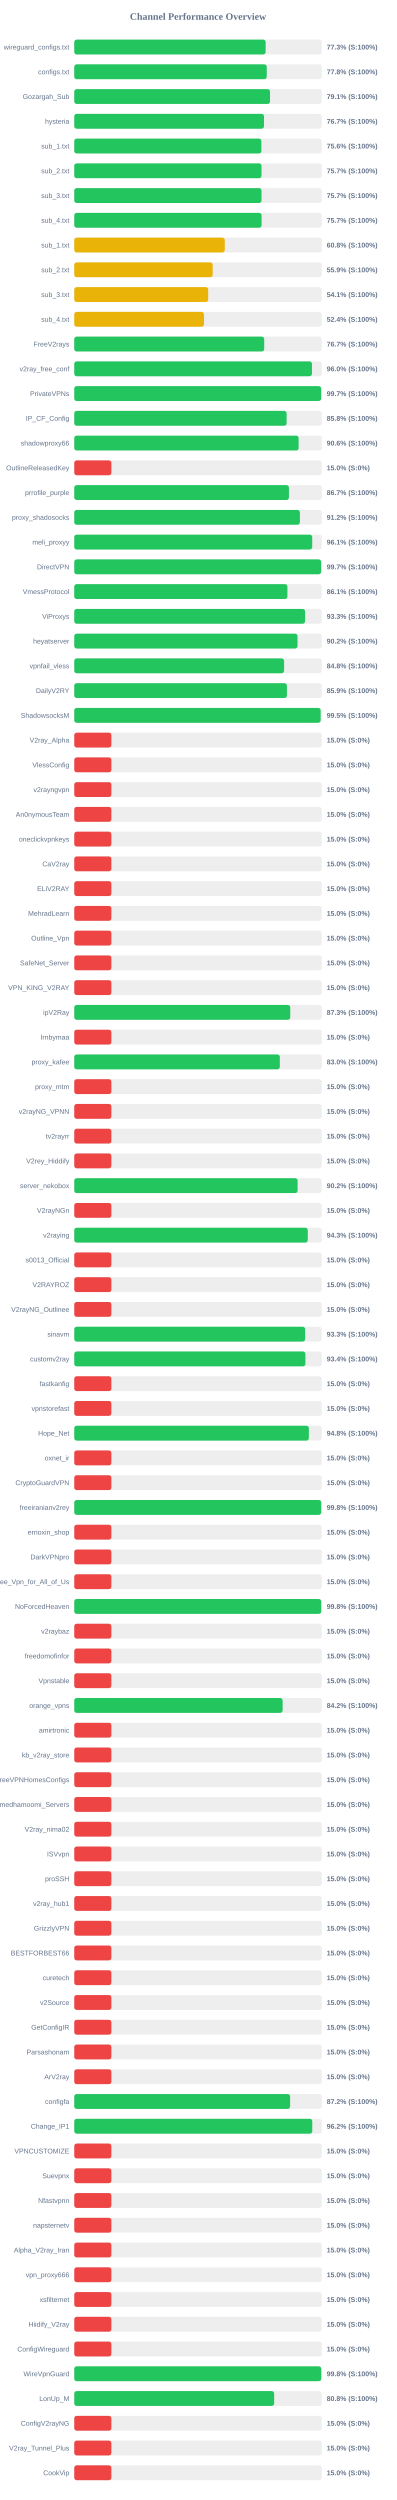
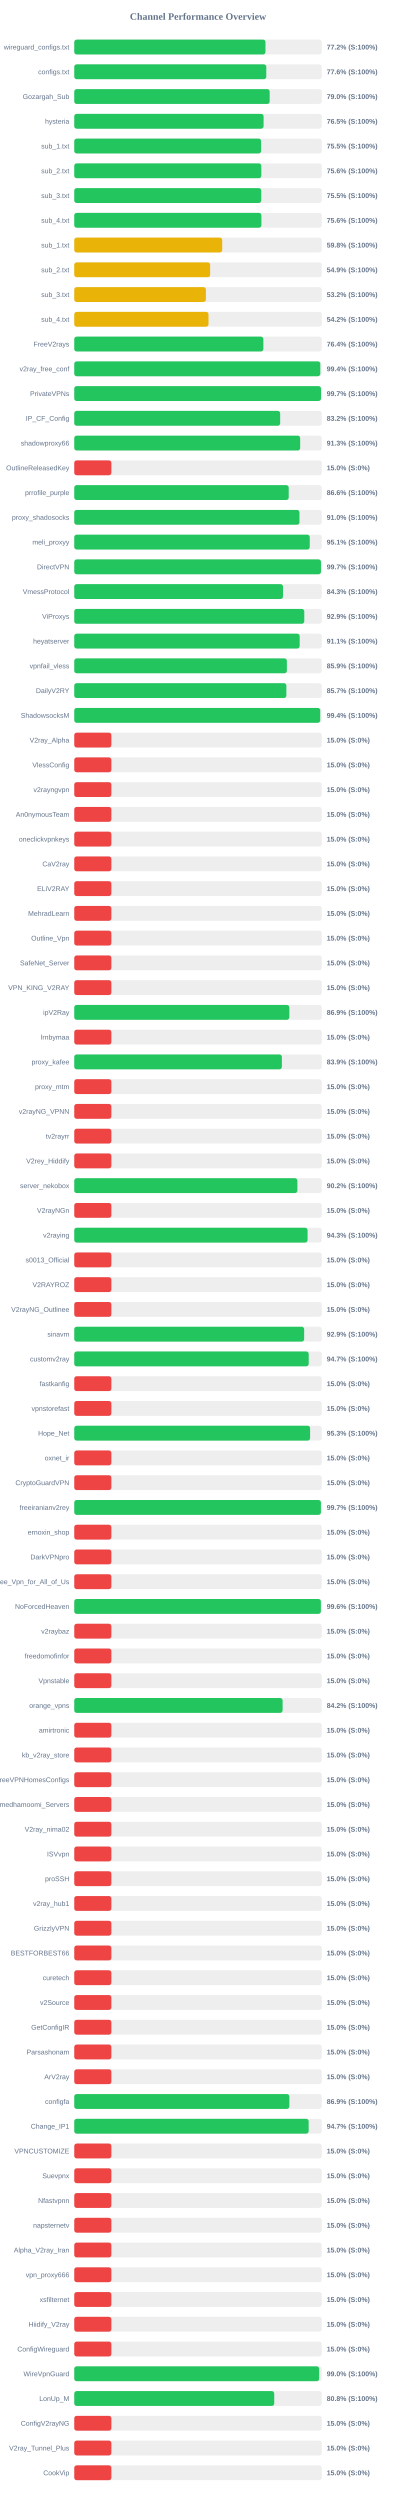
<svg xmlns="http://www.w3.org/2000/svg" width="800" height="5050" version="1.1">
  <style>
        .row { font: 14px Arial; fill: #64748b; }
        .score { font: bold 14px Arial; fill: #64748b; }
    </style>
  <text x="400" y="40" text-anchor="middle" font-size="20px" font-weight="bold" fill="#64748b">Channel Performance Overview</text>
  <rect x="150" y="80" width="500" height="30" fill="#eee" rx="5" />
-   <rect x="150" y="80" width="386.6" height="30" fill="#22c55e" rx="5" />
+   <rect x="150" y="80" width="386.25" height="30" fill="#22c55e" rx="5" />
  <text x="140" y="100" text-anchor="end" class="row">wireguard_configs.txt</text>
-   <text x="660" y="100" text-anchor="start" class="score">77.3% (S:100%)</text>
+   <text x="660" y="100" text-anchor="start" class="score">77.2% (S:100%)</text>
  <rect x="150" y="130" width="500" height="30" fill="#eee" rx="5" />
-   <rect x="150" y="130" width="388.85" height="30" fill="#22c55e" rx="5" />
+   <rect x="150" y="130" width="387.9" height="30" fill="#22c55e" rx="5" />
  <text x="140" y="150" text-anchor="end" class="row">configs.txt</text>
-   <text x="660" y="150" text-anchor="start" class="score">77.8% (S:100%)</text>
+   <text x="660" y="150" text-anchor="start" class="score">77.6% (S:100%)</text>
  <rect x="150" y="180" width="500" height="30" fill="#eee" rx="5" />
-   <rect x="150" y="180" width="395.45" height="30" fill="#22c55e" rx="5" />
+   <rect x="150" y="180" width="394.75" height="30" fill="#22c55e" rx="5" />
  <text x="140" y="200" text-anchor="end" class="row">Gozargah_Sub</text>
-   <text x="660" y="200" text-anchor="start" class="score">79.1% (S:100%)</text>
+   <text x="660" y="200" text-anchor="start" class="score">79.0% (S:100%)</text>
  <rect x="150" y="230" width="500" height="30" fill="#eee" rx="5" />
-   <rect x="150" y="230" width="383.3" height="30" fill="#22c55e" rx="5" />
+   <rect x="150" y="230" width="382.45" height="30" fill="#22c55e" rx="5" />
  <text x="140" y="250" text-anchor="end" class="row">hysteria</text>
-   <text x="660" y="250" text-anchor="start" class="score">76.7% (S:100%)</text>
+   <text x="660" y="250" text-anchor="start" class="score">76.5% (S:100%)</text>
  <rect x="150" y="280" width="500" height="30" fill="#eee" rx="5" />
-   <rect x="150" y="280" width="378.0" height="30" fill="#22c55e" rx="5" />
+   <rect x="150" y="280" width="377.4" height="30" fill="#22c55e" rx="5" />
  <text x="140" y="300" text-anchor="end" class="row">sub_1.txt</text>
-   <text x="660" y="300" text-anchor="start" class="score">75.6% (S:100%)</text>
+   <text x="660" y="300" text-anchor="start" class="score">75.5% (S:100%)</text>
  <rect x="150" y="330" width="500" height="30" fill="#eee" rx="5" />
-   <rect x="150" y="330" width="378.25" height="30" fill="#22c55e" rx="5" />
+   <rect x="150" y="330" width="377.85" height="30" fill="#22c55e" rx="5" />
  <text x="140" y="350" text-anchor="end" class="row">sub_2.txt</text>
-   <text x="660" y="350" text-anchor="start" class="score">75.7% (S:100%)</text>
+   <text x="660" y="350" text-anchor="start" class="score">75.6% (S:100%)</text>
  <rect x="150" y="380" width="500" height="30" fill="#eee" rx="5" />
-   <rect x="150" y="380" width="378.25" height="30" fill="#22c55e" rx="5" />
+   <rect x="150" y="380" width="377.7" height="30" fill="#22c55e" rx="5" />
  <text x="140" y="400" text-anchor="end" class="row">sub_3.txt</text>
-   <text x="660" y="400" text-anchor="start" class="score">75.7% (S:100%)</text>
+   <text x="660" y="400" text-anchor="start" class="score">75.5% (S:100%)</text>
  <rect x="150" y="430" width="500" height="30" fill="#eee" rx="5" />
-   <rect x="150" y="430" width="378.4" height="30" fill="#22c55e" rx="5" />
+   <rect x="150" y="430" width="378.05" height="30" fill="#22c55e" rx="5" />
  <text x="140" y="450" text-anchor="end" class="row">sub_4.txt</text>
-   <text x="660" y="450" text-anchor="start" class="score">75.7% (S:100%)</text>
+   <text x="660" y="450" text-anchor="start" class="score">75.6% (S:100%)</text>
  <rect x="150" y="480" width="500" height="30" fill="#eee" rx="5" />
-   <rect x="150" y="480" width="304.05" height="30" fill="#eab308" rx="5" />
+   <rect x="150" y="480" width="298.85" height="30" fill="#eab308" rx="5" />
  <text x="140" y="500" text-anchor="end" class="row">sub_1.txt</text>
-   <text x="660" y="500" text-anchor="start" class="score">60.8% (S:100%)</text>
+   <text x="660" y="500" text-anchor="start" class="score">59.8% (S:100%)</text>
  <rect x="150" y="530" width="500" height="30" fill="#eee" rx="5" />
-   <rect x="150" y="530" width="279.65" height="30" fill="#eab308" rx="5" />
+   <rect x="150" y="530" width="274.5" height="30" fill="#eab308" rx="5" />
  <text x="140" y="550" text-anchor="end" class="row">sub_2.txt</text>
-   <text x="660" y="550" text-anchor="start" class="score">55.9% (S:100%)</text>
+   <text x="660" y="550" text-anchor="start" class="score">54.9% (S:100%)</text>
  <rect x="150" y="580" width="500" height="30" fill="#eee" rx="5" />
-   <rect x="150" y="580" width="270.55" height="30" fill="#eab308" rx="5" />
+   <rect x="150" y="580" width="265.9" height="30" fill="#eab308" rx="5" />
  <text x="140" y="600" text-anchor="end" class="row">sub_3.txt</text>
-   <text x="660" y="600" text-anchor="start" class="score">54.1% (S:100%)</text>
+   <text x="660" y="600" text-anchor="start" class="score">53.2% (S:100%)</text>
  <rect x="150" y="630" width="500" height="30" fill="#eee" rx="5" />
-   <rect x="150" y="630" width="262.1" height="30" fill="#eab308" rx="5" />
+   <rect x="150" y="630" width="271.15" height="30" fill="#eab308" rx="5" />
  <text x="140" y="650" text-anchor="end" class="row">sub_4.txt</text>
-   <text x="660" y="650" text-anchor="start" class="score">52.4% (S:100%)</text>
+   <text x="660" y="650" text-anchor="start" class="score">54.2% (S:100%)</text>
  <rect x="150" y="680" width="500" height="30" fill="#eee" rx="5" />
-   <rect x="150" y="680" width="383.7" height="30" fill="#22c55e" rx="5" />
+   <rect x="150" y="680" width="382.0" height="30" fill="#22c55e" rx="5" />
  <text x="140" y="700" text-anchor="end" class="row">FreeV2rays</text>
-   <text x="660" y="700" text-anchor="start" class="score">76.7% (S:100%)</text>
+   <text x="660" y="700" text-anchor="start" class="score">76.4% (S:100%)</text>
  <rect x="150" y="730" width="500" height="30" fill="#eee" rx="5" />
-   <rect x="150" y="730" width="480.15" height="30" fill="#22c55e" rx="5" />
+   <rect x="150" y="730" width="497.0" height="30" fill="#22c55e" rx="5" />
  <text x="140" y="750" text-anchor="end" class="row">v2ray_free_conf</text>
-   <text x="660" y="750" text-anchor="start" class="score">96.0% (S:100%)</text>
+   <text x="660" y="750" text-anchor="start" class="score">99.4% (S:100%)</text>
  <rect x="150" y="780" width="500" height="30" fill="#eee" rx="5" />
-   <rect x="150" y="780" width="498.65" height="30" fill="#22c55e" rx="5" />
+   <rect x="150" y="780" width="498.4" height="30" fill="#22c55e" rx="5" />
  <text x="140" y="800" text-anchor="end" class="row">PrivateVPNs</text>
  <text x="660" y="800" text-anchor="start" class="score">99.7% (S:100%)</text>
  <rect x="150" y="830" width="500" height="30" fill="#eee" rx="5" />
-   <rect x="150" y="830" width="429.0" height="30" fill="#22c55e" rx="5" />
+   <rect x="150" y="830" width="415.95" height="30" fill="#22c55e" rx="5" />
  <text x="140" y="850" text-anchor="end" class="row">IP_CF_Config</text>
-   <text x="660" y="850" text-anchor="start" class="score">85.8% (S:100%)</text>
+   <text x="660" y="850" text-anchor="start" class="score">83.2% (S:100%)</text>
  <rect x="150" y="880" width="500" height="30" fill="#eee" rx="5" />
-   <rect x="150" y="880" width="453.2" height="30" fill="#22c55e" rx="5" />
+   <rect x="150" y="880" width="456.35" height="30" fill="#22c55e" rx="5" />
  <text x="140" y="900" text-anchor="end" class="row">shadowproxy66</text>
-   <text x="660" y="900" text-anchor="start" class="score">90.6% (S:100%)</text>
+   <text x="660" y="900" text-anchor="start" class="score">91.3% (S:100%)</text>
  <rect x="150" y="930" width="500" height="30" fill="#eee" rx="5" />
  <rect x="150" y="930" width="75.0" height="30" fill="#ef4444" rx="5" />
  <text x="140" y="950" text-anchor="end" class="row">OutlineReleasedKey</text>
  <text x="660" y="950" text-anchor="start" class="score">15.0% (S:0%)</text>
  <rect x="150" y="980" width="500" height="30" fill="#eee" rx="5" />
-   <rect x="150" y="980" width="433.65" height="30" fill="#22c55e" rx="5" />
+   <rect x="150" y="980" width="433.2" height="30" fill="#22c55e" rx="5" />
  <text x="140" y="1000" text-anchor="end" class="row">prrofile_purple</text>
-   <text x="660" y="1000" text-anchor="start" class="score">86.7% (S:100%)</text>
+   <text x="660" y="1000" text-anchor="start" class="score">86.6% (S:100%)</text>
  <rect x="150" y="1030" width="500" height="30" fill="#eee" rx="5" />
-   <rect x="150" y="1030" width="455.8" height="30" fill="#22c55e" rx="5" />
+   <rect x="150" y="1030" width="454.9" height="30" fill="#22c55e" rx="5" />
  <text x="140" y="1050" text-anchor="end" class="row">proxy_shadosocks</text>
-   <text x="660" y="1050" text-anchor="start" class="score">91.2% (S:100%)</text>
+   <text x="660" y="1050" text-anchor="start" class="score">91.0% (S:100%)</text>
  <rect x="150" y="1080" width="500" height="30" fill="#eee" rx="5" />
-   <rect x="150" y="1080" width="480.7" height="30" fill="#22c55e" rx="5" />
+   <rect x="150" y="1080" width="475.7" height="30" fill="#22c55e" rx="5" />
  <text x="140" y="1100" text-anchor="end" class="row">meli_proxyy</text>
-   <text x="660" y="1100" text-anchor="start" class="score">96.1% (S:100%)</text>
+   <text x="660" y="1100" text-anchor="start" class="score">95.1% (S:100%)</text>
  <rect x="150" y="1130" width="500" height="30" fill="#eee" rx="5" />
-   <rect x="150" y="1130" width="498.65" height="30" fill="#22c55e" rx="5" />
+   <rect x="150" y="1130" width="498.35" height="30" fill="#22c55e" rx="5" />
  <text x="140" y="1150" text-anchor="end" class="row">DirectVPN</text>
  <text x="660" y="1150" text-anchor="start" class="score">99.7% (S:100%)</text>
  <rect x="150" y="1180" width="500" height="30" fill="#eee" rx="5" />
-   <rect x="150" y="1180" width="430.55" height="30" fill="#22c55e" rx="5" />
+   <rect x="150" y="1180" width="421.65" height="30" fill="#22c55e" rx="5" />
  <text x="140" y="1200" text-anchor="end" class="row">VmessProtocol</text>
-   <text x="660" y="1200" text-anchor="start" class="score">86.1% (S:100%)</text>
+   <text x="660" y="1200" text-anchor="start" class="score">84.3% (S:100%)</text>
  <rect x="150" y="1230" width="500" height="30" fill="#eee" rx="5" />
-   <rect x="150" y="1230" width="466.3" height="30" fill="#22c55e" rx="5" />
+   <rect x="150" y="1230" width="464.65" height="30" fill="#22c55e" rx="5" />
  <text x="140" y="1250" text-anchor="end" class="row">ViProxys</text>
-   <text x="660" y="1250" text-anchor="start" class="score">93.3% (S:100%)</text>
+   <text x="660" y="1250" text-anchor="start" class="score">92.9% (S:100%)</text>
  <rect x="150" y="1280" width="500" height="30" fill="#eee" rx="5" />
-   <rect x="150" y="1280" width="451.0" height="30" fill="#22c55e" rx="5" />
+   <rect x="150" y="1280" width="455.35" height="30" fill="#22c55e" rx="5" />
  <text x="140" y="1300" text-anchor="end" class="row">heyatserver</text>
-   <text x="660" y="1300" text-anchor="start" class="score">90.2% (S:100%)</text>
+   <text x="660" y="1300" text-anchor="start" class="score">91.1% (S:100%)</text>
  <rect x="150" y="1330" width="500" height="30" fill="#eee" rx="5" />
-   <rect x="150" y="1330" width="423.85" height="30" fill="#22c55e" rx="5" />
+   <rect x="150" y="1330" width="429.5" height="30" fill="#22c55e" rx="5" />
  <text x="140" y="1350" text-anchor="end" class="row">vpnfail_vless</text>
-   <text x="660" y="1350" text-anchor="start" class="score">84.8% (S:100%)</text>
+   <text x="660" y="1350" text-anchor="start" class="score">85.9% (S:100%)</text>
  <rect x="150" y="1380" width="500" height="30" fill="#eee" rx="5" />
-   <rect x="150" y="1380" width="429.6" height="30" fill="#22c55e" rx="5" />
+   <rect x="150" y="1380" width="428.45" height="30" fill="#22c55e" rx="5" />
  <text x="140" y="1400" text-anchor="end" class="row">DailyV2RY</text>
-   <text x="660" y="1400" text-anchor="start" class="score">85.9% (S:100%)</text>
+   <text x="660" y="1400" text-anchor="start" class="score">85.7% (S:100%)</text>
  <rect x="150" y="1430" width="500" height="30" fill="#eee" rx="5" />
-   <rect x="150" y="1430" width="497.7" height="30" fill="#22c55e" rx="5" />
+   <rect x="150" y="1430" width="496.85" height="30" fill="#22c55e" rx="5" />
  <text x="140" y="1450" text-anchor="end" class="row">ShadowsocksM</text>
-   <text x="660" y="1450" text-anchor="start" class="score">99.5% (S:100%)</text>
+   <text x="660" y="1450" text-anchor="start" class="score">99.4% (S:100%)</text>
  <rect x="150" y="1480" width="500" height="30" fill="#eee" rx="5" />
  <rect x="150" y="1480" width="75.0" height="30" fill="#ef4444" rx="5" />
  <text x="140" y="1500" text-anchor="end" class="row">V2ray_Alpha</text>
  <text x="660" y="1500" text-anchor="start" class="score">15.0% (S:0%)</text>
  <rect x="150" y="1530" width="500" height="30" fill="#eee" rx="5" />
  <rect x="150" y="1530" width="75.0" height="30" fill="#ef4444" rx="5" />
  <text x="140" y="1550" text-anchor="end" class="row">VlessConfig</text>
  <text x="660" y="1550" text-anchor="start" class="score">15.0% (S:0%)</text>
  <rect x="150" y="1580" width="500" height="30" fill="#eee" rx="5" />
  <rect x="150" y="1580" width="75.0" height="30" fill="#ef4444" rx="5" />
  <text x="140" y="1600" text-anchor="end" class="row">v2rayngvpn</text>
  <text x="660" y="1600" text-anchor="start" class="score">15.0% (S:0%)</text>
  <rect x="150" y="1630" width="500" height="30" fill="#eee" rx="5" />
  <rect x="150" y="1630" width="75.0" height="30" fill="#ef4444" rx="5" />
  <text x="140" y="1650" text-anchor="end" class="row">An0nymousTeam</text>
  <text x="660" y="1650" text-anchor="start" class="score">15.0% (S:0%)</text>
  <rect x="150" y="1680" width="500" height="30" fill="#eee" rx="5" />
  <rect x="150" y="1680" width="75.0" height="30" fill="#ef4444" rx="5" />
  <text x="140" y="1700" text-anchor="end" class="row">oneclickvpnkeys</text>
  <text x="660" y="1700" text-anchor="start" class="score">15.0% (S:0%)</text>
  <rect x="150" y="1730" width="500" height="30" fill="#eee" rx="5" />
  <rect x="150" y="1730" width="75.0" height="30" fill="#ef4444" rx="5" />
  <text x="140" y="1750" text-anchor="end" class="row">CaV2ray</text>
  <text x="660" y="1750" text-anchor="start" class="score">15.0% (S:0%)</text>
  <rect x="150" y="1780" width="500" height="30" fill="#eee" rx="5" />
  <rect x="150" y="1780" width="75.0" height="30" fill="#ef4444" rx="5" />
  <text x="140" y="1800" text-anchor="end" class="row">ELiV2RAY</text>
  <text x="660" y="1800" text-anchor="start" class="score">15.0% (S:0%)</text>
  <rect x="150" y="1830" width="500" height="30" fill="#eee" rx="5" />
  <rect x="150" y="1830" width="75.0" height="30" fill="#ef4444" rx="5" />
  <text x="140" y="1850" text-anchor="end" class="row">MehradLearn</text>
  <text x="660" y="1850" text-anchor="start" class="score">15.0% (S:0%)</text>
  <rect x="150" y="1880" width="500" height="30" fill="#eee" rx="5" />
  <rect x="150" y="1880" width="75.0" height="30" fill="#ef4444" rx="5" />
  <text x="140" y="1900" text-anchor="end" class="row">Outline_Vpn</text>
  <text x="660" y="1900" text-anchor="start" class="score">15.0% (S:0%)</text>
  <rect x="150" y="1930" width="500" height="30" fill="#eee" rx="5" />
  <rect x="150" y="1930" width="75.0" height="30" fill="#ef4444" rx="5" />
  <text x="140" y="1950" text-anchor="end" class="row">SafeNet_Server</text>
  <text x="660" y="1950" text-anchor="start" class="score">15.0% (S:0%)</text>
  <rect x="150" y="1980" width="500" height="30" fill="#eee" rx="5" />
  <rect x="150" y="1980" width="75.0" height="30" fill="#ef4444" rx="5" />
  <text x="140" y="2000" text-anchor="end" class="row">VPN_KING_V2RAY</text>
  <text x="660" y="2000" text-anchor="start" class="score">15.0% (S:0%)</text>
  <rect x="150" y="2030" width="500" height="30" fill="#eee" rx="5" />
-   <rect x="150" y="2030" width="436.3" height="30" fill="#22c55e" rx="5" />
+   <rect x="150" y="2030" width="434.5" height="30" fill="#22c55e" rx="5" />
  <text x="140" y="2050" text-anchor="end" class="row">ipV2Ray</text>
-   <text x="660" y="2050" text-anchor="start" class="score">87.3% (S:100%)</text>
+   <text x="660" y="2050" text-anchor="start" class="score">86.9% (S:100%)</text>
  <rect x="150" y="2080" width="500" height="30" fill="#eee" rx="5" />
  <rect x="150" y="2080" width="75.0" height="30" fill="#ef4444" rx="5" />
  <text x="140" y="2100" text-anchor="end" class="row">lrnbymaa</text>
  <text x="660" y="2100" text-anchor="start" class="score">15.0% (S:0%)</text>
  <rect x="150" y="2130" width="500" height="30" fill="#eee" rx="5" />
-   <rect x="150" y="2130" width="415.25" height="30" fill="#22c55e" rx="5" />
+   <rect x="150" y="2130" width="419.4" height="30" fill="#22c55e" rx="5" />
  <text x="140" y="2150" text-anchor="end" class="row">proxy_kafee</text>
-   <text x="660" y="2150" text-anchor="start" class="score">83.0% (S:100%)</text>
+   <text x="660" y="2150" text-anchor="start" class="score">83.9% (S:100%)</text>
  <rect x="150" y="2180" width="500" height="30" fill="#eee" rx="5" />
  <rect x="150" y="2180" width="75.0" height="30" fill="#ef4444" rx="5" />
  <text x="140" y="2200" text-anchor="end" class="row">proxy_mtm</text>
  <text x="660" y="2200" text-anchor="start" class="score">15.0% (S:0%)</text>
  <rect x="150" y="2230" width="500" height="30" fill="#eee" rx="5" />
  <rect x="150" y="2230" width="75.0" height="30" fill="#ef4444" rx="5" />
  <text x="140" y="2250" text-anchor="end" class="row">v2rayNG_VPNN</text>
  <text x="660" y="2250" text-anchor="start" class="score">15.0% (S:0%)</text>
  <rect x="150" y="2280" width="500" height="30" fill="#eee" rx="5" />
  <rect x="150" y="2280" width="75.0" height="30" fill="#ef4444" rx="5" />
  <text x="140" y="2300" text-anchor="end" class="row">tv2rayrr</text>
  <text x="660" y="2300" text-anchor="start" class="score">15.0% (S:0%)</text>
  <rect x="150" y="2330" width="500" height="30" fill="#eee" rx="5" />
  <rect x="150" y="2330" width="75.0" height="30" fill="#ef4444" rx="5" />
  <text x="140" y="2350" text-anchor="end" class="row">V2rey_Hiddify</text>
  <text x="660" y="2350" text-anchor="start" class="score">15.0% (S:0%)</text>
  <rect x="150" y="2380" width="500" height="30" fill="#eee" rx="5" />
-   <rect x="150" y="2380" width="451.2" height="30" fill="#22c55e" rx="5" />
+   <rect x="150" y="2380" width="450.75" height="30" fill="#22c55e" rx="5" />
  <text x="140" y="2400" text-anchor="end" class="row">server_nekobox</text>
  <text x="660" y="2400" text-anchor="start" class="score">90.2% (S:100%)</text>
  <rect x="150" y="2430" width="500" height="30" fill="#eee" rx="5" />
  <rect x="150" y="2430" width="75.0" height="30" fill="#ef4444" rx="5" />
  <text x="140" y="2450" text-anchor="end" class="row">V2rayNGn</text>
  <text x="660" y="2450" text-anchor="start" class="score">15.0% (S:0%)</text>
  <rect x="150" y="2480" width="500" height="30" fill="#eee" rx="5" />
-   <rect x="150" y="2480" width="471.7" height="30" fill="#22c55e" rx="5" />
+   <rect x="150" y="2480" width="471.3" height="30" fill="#22c55e" rx="5" />
  <text x="140" y="2500" text-anchor="end" class="row">v2raying</text>
  <text x="660" y="2500" text-anchor="start" class="score">94.3% (S:100%)</text>
  <rect x="150" y="2530" width="500" height="30" fill="#eee" rx="5" />
  <rect x="150" y="2530" width="75.0" height="30" fill="#ef4444" rx="5" />
  <text x="140" y="2550" text-anchor="end" class="row">s0013_Official</text>
  <text x="660" y="2550" text-anchor="start" class="score">15.0% (S:0%)</text>
  <rect x="150" y="2580" width="500" height="30" fill="#eee" rx="5" />
  <rect x="150" y="2580" width="75.0" height="30" fill="#ef4444" rx="5" />
  <text x="140" y="2600" text-anchor="end" class="row">V2RAYROZ</text>
  <text x="660" y="2600" text-anchor="start" class="score">15.0% (S:0%)</text>
  <rect x="150" y="2630" width="500" height="30" fill="#eee" rx="5" />
  <rect x="150" y="2630" width="75.0" height="30" fill="#ef4444" rx="5" />
  <text x="140" y="2650" text-anchor="end" class="row">V2rayNG_Outlinee</text>
  <text x="660" y="2650" text-anchor="start" class="score">15.0% (S:0%)</text>
  <rect x="150" y="2680" width="500" height="30" fill="#eee" rx="5" />
-   <rect x="150" y="2680" width="466.4" height="30" fill="#22c55e" rx="5" />
+   <rect x="150" y="2680" width="464.4" height="30" fill="#22c55e" rx="5" />
  <text x="140" y="2700" text-anchor="end" class="row">sinavm</text>
-   <text x="660" y="2700" text-anchor="start" class="score">93.3% (S:100%)</text>
+   <text x="660" y="2700" text-anchor="start" class="score">92.9% (S:100%)</text>
  <rect x="150" y="2730" width="500" height="30" fill="#eee" rx="5" />
-   <rect x="150" y="2730" width="466.95" height="30" fill="#22c55e" rx="5" />
+   <rect x="150" y="2730" width="473.6" height="30" fill="#22c55e" rx="5" />
  <text x="140" y="2750" text-anchor="end" class="row">customv2ray</text>
-   <text x="660" y="2750" text-anchor="start" class="score">93.4% (S:100%)</text>
+   <text x="660" y="2750" text-anchor="start" class="score">94.7% (S:100%)</text>
  <rect x="150" y="2780" width="500" height="30" fill="#eee" rx="5" />
  <rect x="150" y="2780" width="75.0" height="30" fill="#ef4444" rx="5" />
  <text x="140" y="2800" text-anchor="end" class="row">fastkanfig</text>
  <text x="660" y="2800" text-anchor="start" class="score">15.0% (S:0%)</text>
  <rect x="150" y="2830" width="500" height="30" fill="#eee" rx="5" />
  <rect x="150" y="2830" width="75.0" height="30" fill="#ef4444" rx="5" />
  <text x="140" y="2850" text-anchor="end" class="row">vpnstorefast</text>
  <text x="660" y="2850" text-anchor="start" class="score">15.0% (S:0%)</text>
  <rect x="150" y="2880" width="500" height="30" fill="#eee" rx="5" />
-   <rect x="150" y="2880" width="473.9" height="30" fill="#22c55e" rx="5" />
+   <rect x="150" y="2880" width="476.4" height="30" fill="#22c55e" rx="5" />
  <text x="140" y="2900" text-anchor="end" class="row">Hope_Net</text>
-   <text x="660" y="2900" text-anchor="start" class="score">94.8% (S:100%)</text>
+   <text x="660" y="2900" text-anchor="start" class="score">95.3% (S:100%)</text>
  <rect x="150" y="2930" width="500" height="30" fill="#eee" rx="5" />
  <rect x="150" y="2930" width="75.0" height="30" fill="#ef4444" rx="5" />
  <text x="140" y="2950" text-anchor="end" class="row">oxnet_ir</text>
  <text x="660" y="2950" text-anchor="start" class="score">15.0% (S:0%)</text>
  <rect x="150" y="2980" width="500" height="30" fill="#eee" rx="5" />
  <rect x="150" y="2980" width="75.0" height="30" fill="#ef4444" rx="5" />
  <text x="140" y="3000" text-anchor="end" class="row">CryptoGuardVPN</text>
  <text x="660" y="3000" text-anchor="start" class="score">15.0% (S:0%)</text>
  <rect x="150" y="3030" width="500" height="30" fill="#eee" rx="5" />
-   <rect x="150" y="3030" width="498.8" height="30" fill="#22c55e" rx="5" />
+   <rect x="150" y="3030" width="498.25" height="30" fill="#22c55e" rx="5" />
  <text x="140" y="3050" text-anchor="end" class="row">freeiranianv2rey</text>
-   <text x="660" y="3050" text-anchor="start" class="score">99.8% (S:100%)</text>
+   <text x="660" y="3050" text-anchor="start" class="score">99.7% (S:100%)</text>
  <rect x="150" y="3080" width="500" height="30" fill="#eee" rx="5" />
  <rect x="150" y="3080" width="75.0" height="30" fill="#ef4444" rx="5" />
  <text x="140" y="3100" text-anchor="end" class="row">ernoxin_shop</text>
  <text x="660" y="3100" text-anchor="start" class="score">15.0% (S:0%)</text>
  <rect x="150" y="3130" width="500" height="30" fill="#eee" rx="5" />
  <rect x="150" y="3130" width="75.0" height="30" fill="#ef4444" rx="5" />
  <text x="140" y="3150" text-anchor="end" class="row">DarkVPNpro</text>
  <text x="660" y="3150" text-anchor="start" class="score">15.0% (S:0%)</text>
  <rect x="150" y="3180" width="500" height="30" fill="#eee" rx="5" />
  <rect x="150" y="3180" width="75.0" height="30" fill="#ef4444" rx="5" />
  <text x="140" y="3200" text-anchor="end" class="row">Free_Vpn_for_All_of_Us</text>
  <text x="660" y="3200" text-anchor="start" class="score">15.0% (S:0%)</text>
  <rect x="150" y="3230" width="500" height="30" fill="#eee" rx="5" />
-   <rect x="150" y="3230" width="498.85" height="30" fill="#22c55e" rx="5" />
+   <rect x="150" y="3230" width="498.15" height="30" fill="#22c55e" rx="5" />
  <text x="140" y="3250" text-anchor="end" class="row">NoForcedHeaven</text>
-   <text x="660" y="3250" text-anchor="start" class="score">99.8% (S:100%)</text>
+   <text x="660" y="3250" text-anchor="start" class="score">99.6% (S:100%)</text>
  <rect x="150" y="3280" width="500" height="30" fill="#eee" rx="5" />
  <rect x="150" y="3280" width="75.0" height="30" fill="#ef4444" rx="5" />
  <text x="140" y="3300" text-anchor="end" class="row">v2raybaz</text>
  <text x="660" y="3300" text-anchor="start" class="score">15.0% (S:0%)</text>
  <rect x="150" y="3330" width="500" height="30" fill="#eee" rx="5" />
  <rect x="150" y="3330" width="75.0" height="30" fill="#ef4444" rx="5" />
  <text x="140" y="3350" text-anchor="end" class="row">freedomofinfor</text>
  <text x="660" y="3350" text-anchor="start" class="score">15.0% (S:0%)</text>
  <rect x="150" y="3380" width="500" height="30" fill="#eee" rx="5" />
  <rect x="150" y="3380" width="75.0" height="30" fill="#ef4444" rx="5" />
  <text x="140" y="3400" text-anchor="end" class="row">Vpnstable</text>
  <text x="660" y="3400" text-anchor="start" class="score">15.0% (S:0%)</text>
  <rect x="150" y="3430" width="500" height="30" fill="#eee" rx="5" />
-   <rect x="150" y="3430" width="420.9" height="30" fill="#22c55e" rx="5" />
+   <rect x="150" y="3430" width="420.85" height="30" fill="#22c55e" rx="5" />
  <text x="140" y="3450" text-anchor="end" class="row">orange_vpns</text>
  <text x="660" y="3450" text-anchor="start" class="score">84.2% (S:100%)</text>
  <rect x="150" y="3480" width="500" height="30" fill="#eee" rx="5" />
  <rect x="150" y="3480" width="75.0" height="30" fill="#ef4444" rx="5" />
  <text x="140" y="3500" text-anchor="end" class="row">amirtronic</text>
  <text x="660" y="3500" text-anchor="start" class="score">15.0% (S:0%)</text>
  <rect x="150" y="3530" width="500" height="30" fill="#eee" rx="5" />
  <rect x="150" y="3530" width="75.0" height="30" fill="#ef4444" rx="5" />
  <text x="140" y="3550" text-anchor="end" class="row">kb_v2ray_store</text>
  <text x="660" y="3550" text-anchor="start" class="score">15.0% (S:0%)</text>
  <rect x="150" y="3580" width="500" height="30" fill="#eee" rx="5" />
  <rect x="150" y="3580" width="75.0" height="30" fill="#ef4444" rx="5" />
  <text x="140" y="3600" text-anchor="end" class="row">FreeVPNHomesConfigs</text>
  <text x="660" y="3600" text-anchor="start" class="score">15.0% (S:0%)</text>
  <rect x="150" y="3630" width="500" height="30" fill="#eee" rx="5" />
  <rect x="150" y="3630" width="75.0" height="30" fill="#ef4444" rx="5" />
  <text x="140" y="3650" text-anchor="end" class="row">Ahmedhamoomi_Servers</text>
  <text x="660" y="3650" text-anchor="start" class="score">15.0% (S:0%)</text>
  <rect x="150" y="3680" width="500" height="30" fill="#eee" rx="5" />
  <rect x="150" y="3680" width="75.0" height="30" fill="#ef4444" rx="5" />
  <text x="140" y="3700" text-anchor="end" class="row">V2ray_nima02</text>
  <text x="660" y="3700" text-anchor="start" class="score">15.0% (S:0%)</text>
  <rect x="150" y="3730" width="500" height="30" fill="#eee" rx="5" />
  <rect x="150" y="3730" width="75.0" height="30" fill="#ef4444" rx="5" />
  <text x="140" y="3750" text-anchor="end" class="row">ISVvpn</text>
  <text x="660" y="3750" text-anchor="start" class="score">15.0% (S:0%)</text>
  <rect x="150" y="3780" width="500" height="30" fill="#eee" rx="5" />
  <rect x="150" y="3780" width="75.0" height="30" fill="#ef4444" rx="5" />
  <text x="140" y="3800" text-anchor="end" class="row">proSSH</text>
  <text x="660" y="3800" text-anchor="start" class="score">15.0% (S:0%)</text>
  <rect x="150" y="3830" width="500" height="30" fill="#eee" rx="5" />
  <rect x="150" y="3830" width="75.0" height="30" fill="#ef4444" rx="5" />
  <text x="140" y="3850" text-anchor="end" class="row">v2ray_hub1</text>
  <text x="660" y="3850" text-anchor="start" class="score">15.0% (S:0%)</text>
  <rect x="150" y="3880" width="500" height="30" fill="#eee" rx="5" />
  <rect x="150" y="3880" width="75.0" height="30" fill="#ef4444" rx="5" />
  <text x="140" y="3900" text-anchor="end" class="row">GrizzlyVPN</text>
  <text x="660" y="3900" text-anchor="start" class="score">15.0% (S:0%)</text>
  <rect x="150" y="3930" width="500" height="30" fill="#eee" rx="5" />
  <rect x="150" y="3930" width="75.0" height="30" fill="#ef4444" rx="5" />
  <text x="140" y="3950" text-anchor="end" class="row">BESTFORBEST66</text>
  <text x="660" y="3950" text-anchor="start" class="score">15.0% (S:0%)</text>
  <rect x="150" y="3980" width="500" height="30" fill="#eee" rx="5" />
  <rect x="150" y="3980" width="75.0" height="30" fill="#ef4444" rx="5" />
  <text x="140" y="4000" text-anchor="end" class="row">curetech</text>
  <text x="660" y="4000" text-anchor="start" class="score">15.0% (S:0%)</text>
  <rect x="150" y="4030" width="500" height="30" fill="#eee" rx="5" />
  <rect x="150" y="4030" width="75.0" height="30" fill="#ef4444" rx="5" />
  <text x="140" y="4050" text-anchor="end" class="row">v2Source</text>
  <text x="660" y="4050" text-anchor="start" class="score">15.0% (S:0%)</text>
  <rect x="150" y="4080" width="500" height="30" fill="#eee" rx="5" />
  <rect x="150" y="4080" width="75.0" height="30" fill="#ef4444" rx="5" />
  <text x="140" y="4100" text-anchor="end" class="row">GetConfigIR</text>
  <text x="660" y="4100" text-anchor="start" class="score">15.0% (S:0%)</text>
  <rect x="150" y="4130" width="500" height="30" fill="#eee" rx="5" />
  <rect x="150" y="4130" width="75.0" height="30" fill="#ef4444" rx="5" />
  <text x="140" y="4150" text-anchor="end" class="row">Parsashonam</text>
  <text x="660" y="4150" text-anchor="start" class="score">15.0% (S:0%)</text>
  <rect x="150" y="4180" width="500" height="30" fill="#eee" rx="5" />
  <rect x="150" y="4180" width="75.0" height="30" fill="#ef4444" rx="5" />
  <text x="140" y="4200" text-anchor="end" class="row">ArV2ray</text>
  <text x="660" y="4200" text-anchor="start" class="score">15.0% (S:0%)</text>
  <rect x="150" y="4230" width="500" height="30" fill="#eee" rx="5" />
-   <rect x="150" y="4230" width="436.05" height="30" fill="#22c55e" rx="5" />
+   <rect x="150" y="4230" width="434.55" height="30" fill="#22c55e" rx="5" />
  <text x="140" y="4250" text-anchor="end" class="row">configfa</text>
-   <text x="660" y="4250" text-anchor="start" class="score">87.2% (S:100%)</text>
+   <text x="660" y="4250" text-anchor="start" class="score">86.9% (S:100%)</text>
  <rect x="150" y="4280" width="500" height="30" fill="#eee" rx="5" />
-   <rect x="150" y="4280" width="480.8" height="30" fill="#22c55e" rx="5" />
+   <rect x="150" y="4280" width="473.5" height="30" fill="#22c55e" rx="5" />
  <text x="140" y="4300" text-anchor="end" class="row">Change_IP1</text>
-   <text x="660" y="4300" text-anchor="start" class="score">96.2% (S:100%)</text>
+   <text x="660" y="4300" text-anchor="start" class="score">94.7% (S:100%)</text>
  <rect x="150" y="4330" width="500" height="30" fill="#eee" rx="5" />
  <rect x="150" y="4330" width="75.0" height="30" fill="#ef4444" rx="5" />
  <text x="140" y="4350" text-anchor="end" class="row">VPNCUSTOMIZE</text>
  <text x="660" y="4350" text-anchor="start" class="score">15.0% (S:0%)</text>
  <rect x="150" y="4380" width="500" height="30" fill="#eee" rx="5" />
  <rect x="150" y="4380" width="75.0" height="30" fill="#ef4444" rx="5" />
  <text x="140" y="4400" text-anchor="end" class="row">Suevpnx</text>
  <text x="660" y="4400" text-anchor="start" class="score">15.0% (S:0%)</text>
  <rect x="150" y="4430" width="500" height="30" fill="#eee" rx="5" />
  <rect x="150" y="4430" width="75.0" height="30" fill="#ef4444" rx="5" />
  <text x="140" y="4450" text-anchor="end" class="row">Nfastvpnn</text>
  <text x="660" y="4450" text-anchor="start" class="score">15.0% (S:0%)</text>
  <rect x="150" y="4480" width="500" height="30" fill="#eee" rx="5" />
  <rect x="150" y="4480" width="75.0" height="30" fill="#ef4444" rx="5" />
  <text x="140" y="4500" text-anchor="end" class="row">napsternetv</text>
  <text x="660" y="4500" text-anchor="start" class="score">15.0% (S:0%)</text>
  <rect x="150" y="4530" width="500" height="30" fill="#eee" rx="5" />
  <rect x="150" y="4530" width="75.0" height="30" fill="#ef4444" rx="5" />
  <text x="140" y="4550" text-anchor="end" class="row">Alpha_V2ray_Iran</text>
  <text x="660" y="4550" text-anchor="start" class="score">15.0% (S:0%)</text>
  <rect x="150" y="4580" width="500" height="30" fill="#eee" rx="5" />
  <rect x="150" y="4580" width="75.0" height="30" fill="#ef4444" rx="5" />
  <text x="140" y="4600" text-anchor="end" class="row">vpn_proxy666</text>
  <text x="660" y="4600" text-anchor="start" class="score">15.0% (S:0%)</text>
  <rect x="150" y="4630" width="500" height="30" fill="#eee" rx="5" />
  <rect x="150" y="4630" width="75.0" height="30" fill="#ef4444" rx="5" />
  <text x="140" y="4650" text-anchor="end" class="row">xsfilternet</text>
  <text x="660" y="4650" text-anchor="start" class="score">15.0% (S:0%)</text>
  <rect x="150" y="4680" width="500" height="30" fill="#eee" rx="5" />
  <rect x="150" y="4680" width="75.0" height="30" fill="#ef4444" rx="5" />
  <text x="140" y="4700" text-anchor="end" class="row">Hiidify_V2ray</text>
  <text x="660" y="4700" text-anchor="start" class="score">15.0% (S:0%)</text>
  <rect x="150" y="4730" width="500" height="30" fill="#eee" rx="5" />
  <rect x="150" y="4730" width="75.0" height="30" fill="#ef4444" rx="5" />
  <text x="140" y="4750" text-anchor="end" class="row">ConfigWireguard</text>
  <text x="660" y="4750" text-anchor="start" class="score">15.0% (S:0%)</text>
  <rect x="150" y="4780" width="500" height="30" fill="#eee" rx="5" />
-   <rect x="150" y="4780" width="498.9" height="30" fill="#22c55e" rx="5" />
+   <rect x="150" y="4780" width="494.75" height="30" fill="#22c55e" rx="5" />
  <text x="140" y="4800" text-anchor="end" class="row">WireVpnGuard</text>
-   <text x="660" y="4800" text-anchor="start" class="score">99.8% (S:100%)</text>
+   <text x="660" y="4800" text-anchor="start" class="score">99.0% (S:100%)</text>
  <rect x="150" y="4830" width="500" height="30" fill="#eee" rx="5" />
-   <rect x="150" y="4830" width="403.8" height="30" fill="#22c55e" rx="5" />
+   <rect x="150" y="4830" width="403.95" height="30" fill="#22c55e" rx="5" />
  <text x="140" y="4850" text-anchor="end" class="row">LonUp_M</text>
  <text x="660" y="4850" text-anchor="start" class="score">80.8% (S:100%)</text>
  <rect x="150" y="4880" width="500" height="30" fill="#eee" rx="5" />
  <rect x="150" y="4880" width="75.0" height="30" fill="#ef4444" rx="5" />
  <text x="140" y="4900" text-anchor="end" class="row">ConfigV2rayNG</text>
  <text x="660" y="4900" text-anchor="start" class="score">15.0% (S:0%)</text>
  <rect x="150" y="4930" width="500" height="30" fill="#eee" rx="5" />
  <rect x="150" y="4930" width="75.0" height="30" fill="#ef4444" rx="5" />
  <text x="140" y="4950" text-anchor="end" class="row">V2ray_Tunnel_Plus</text>
  <text x="660" y="4950" text-anchor="start" class="score">15.0% (S:0%)</text>
  <rect x="150" y="4980" width="500" height="30" fill="#eee" rx="5" />
  <rect x="150" y="4980" width="75.0" height="30" fill="#ef4444" rx="5" />
  <text x="140" y="5000" text-anchor="end" class="row">CookVip</text>
  <text x="660" y="5000" text-anchor="start" class="score">15.0% (S:0%)</text>
</svg>
